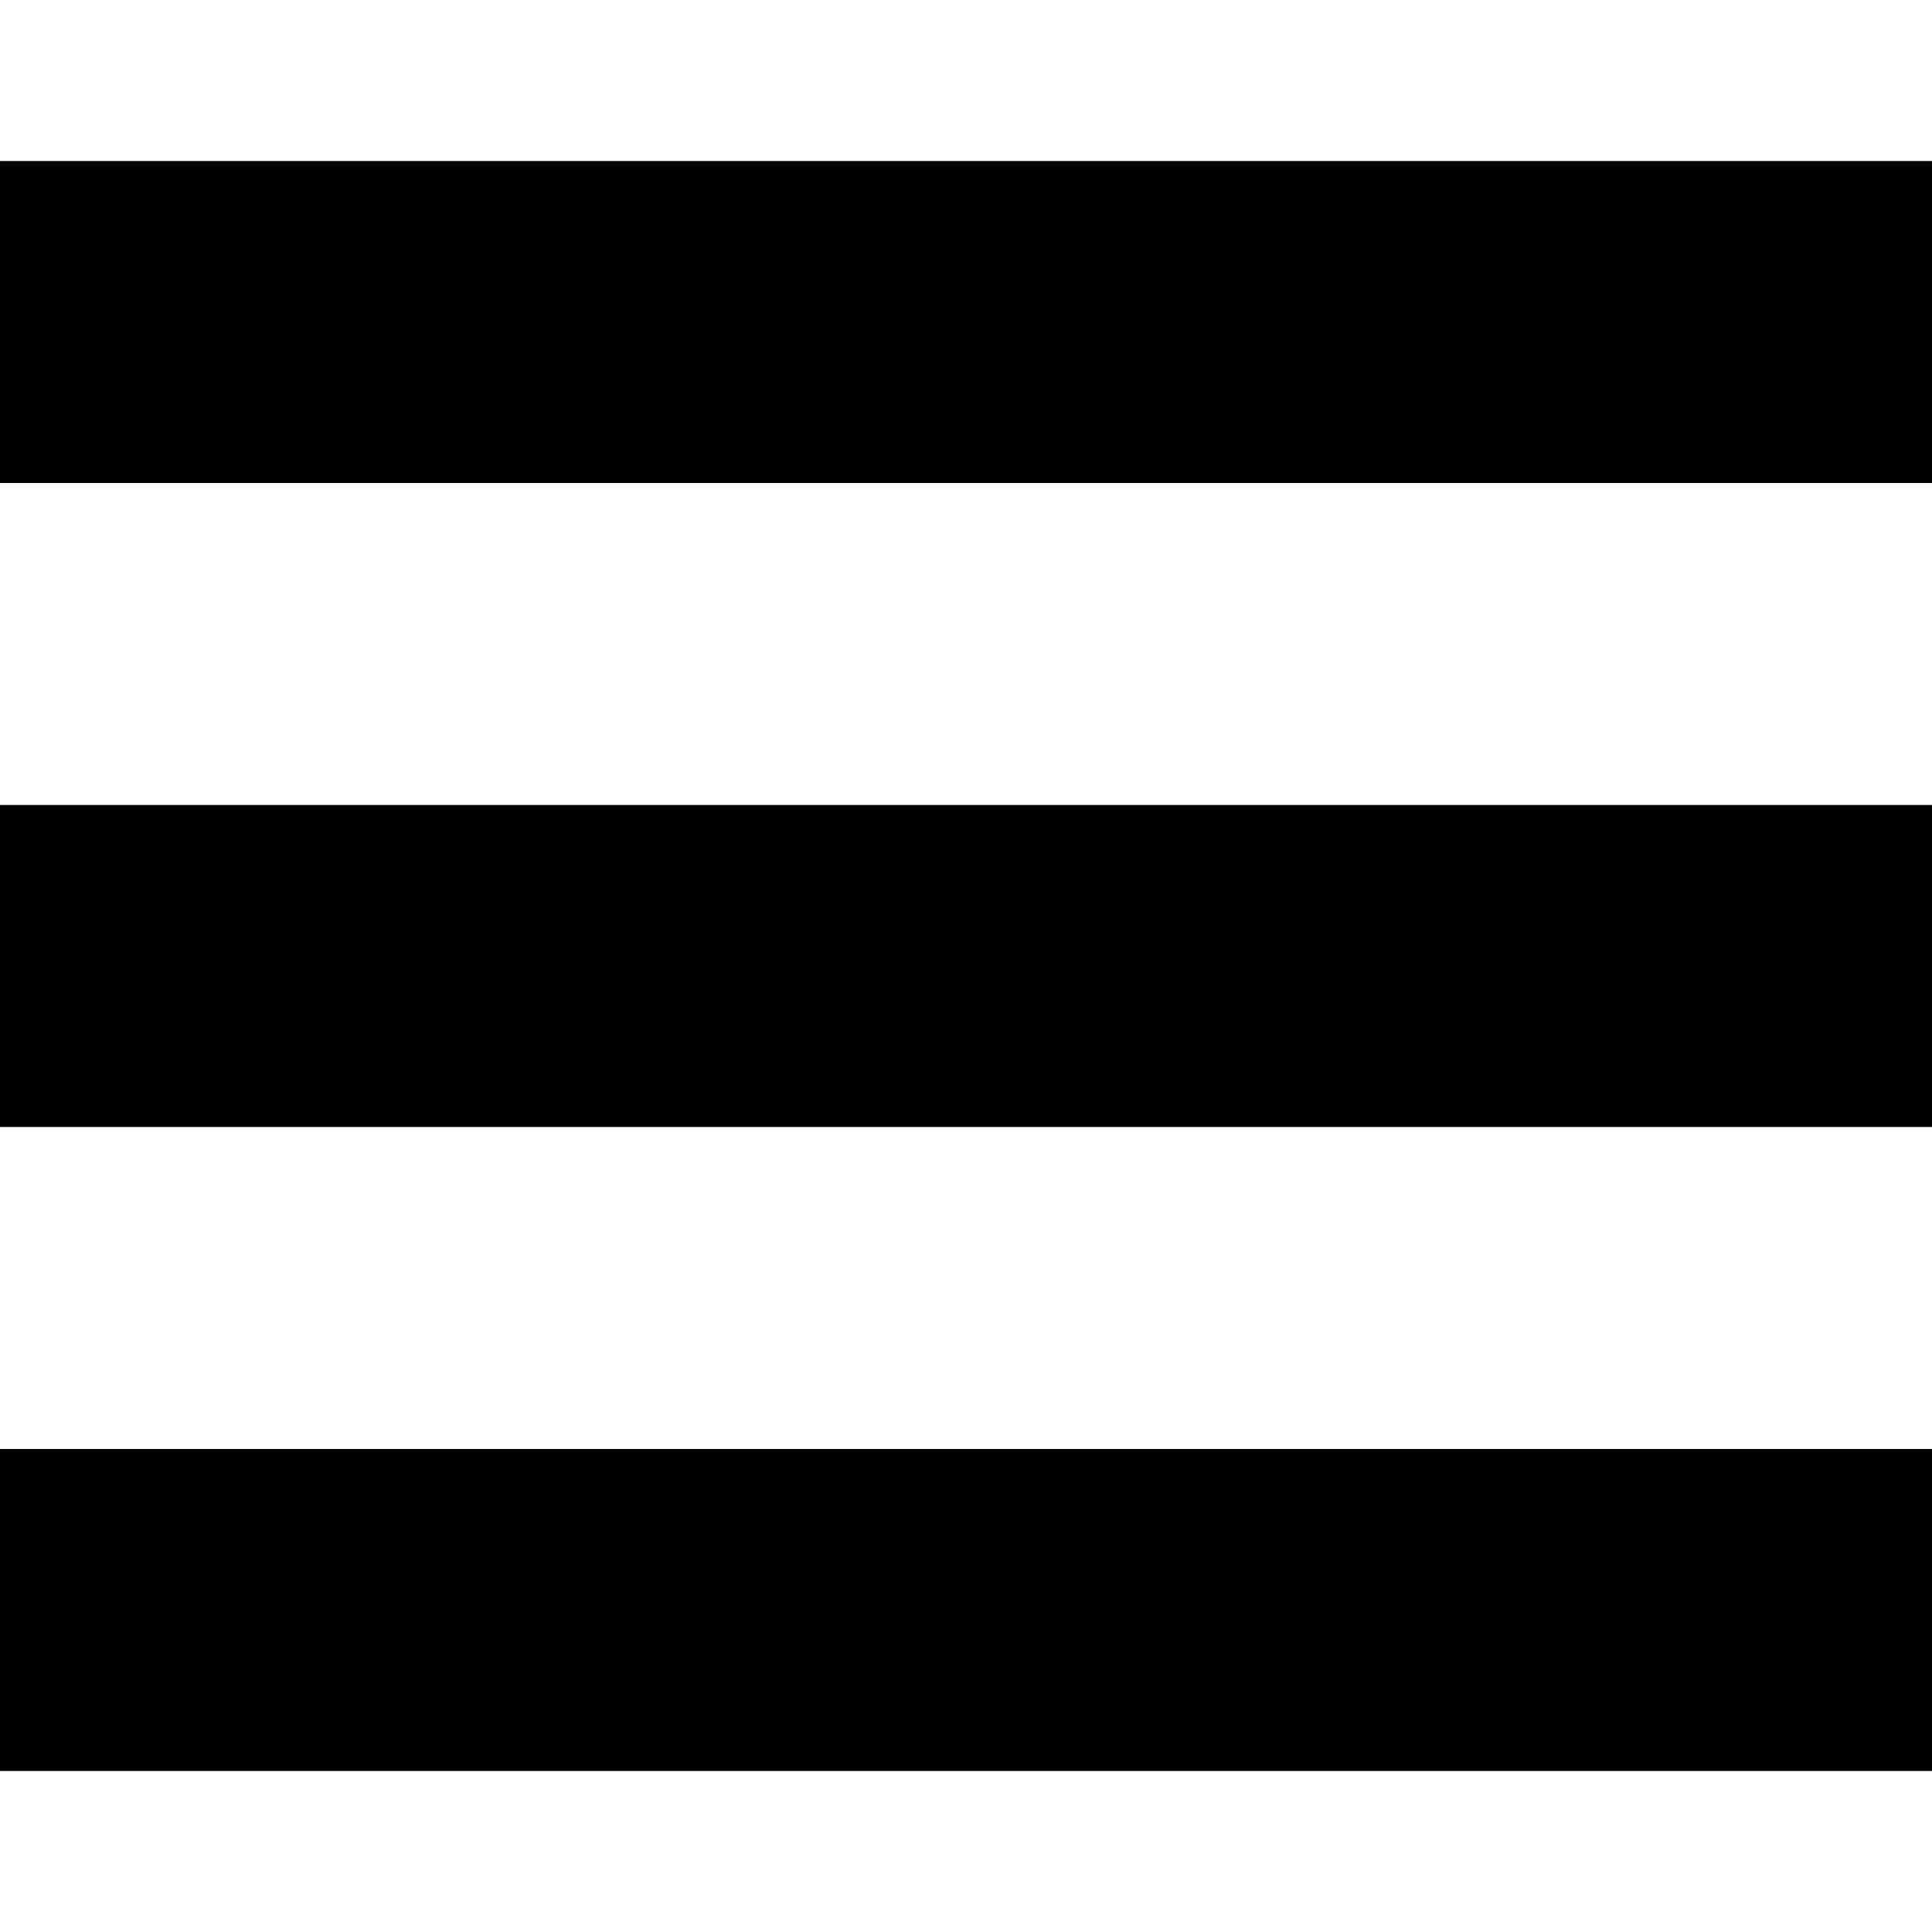
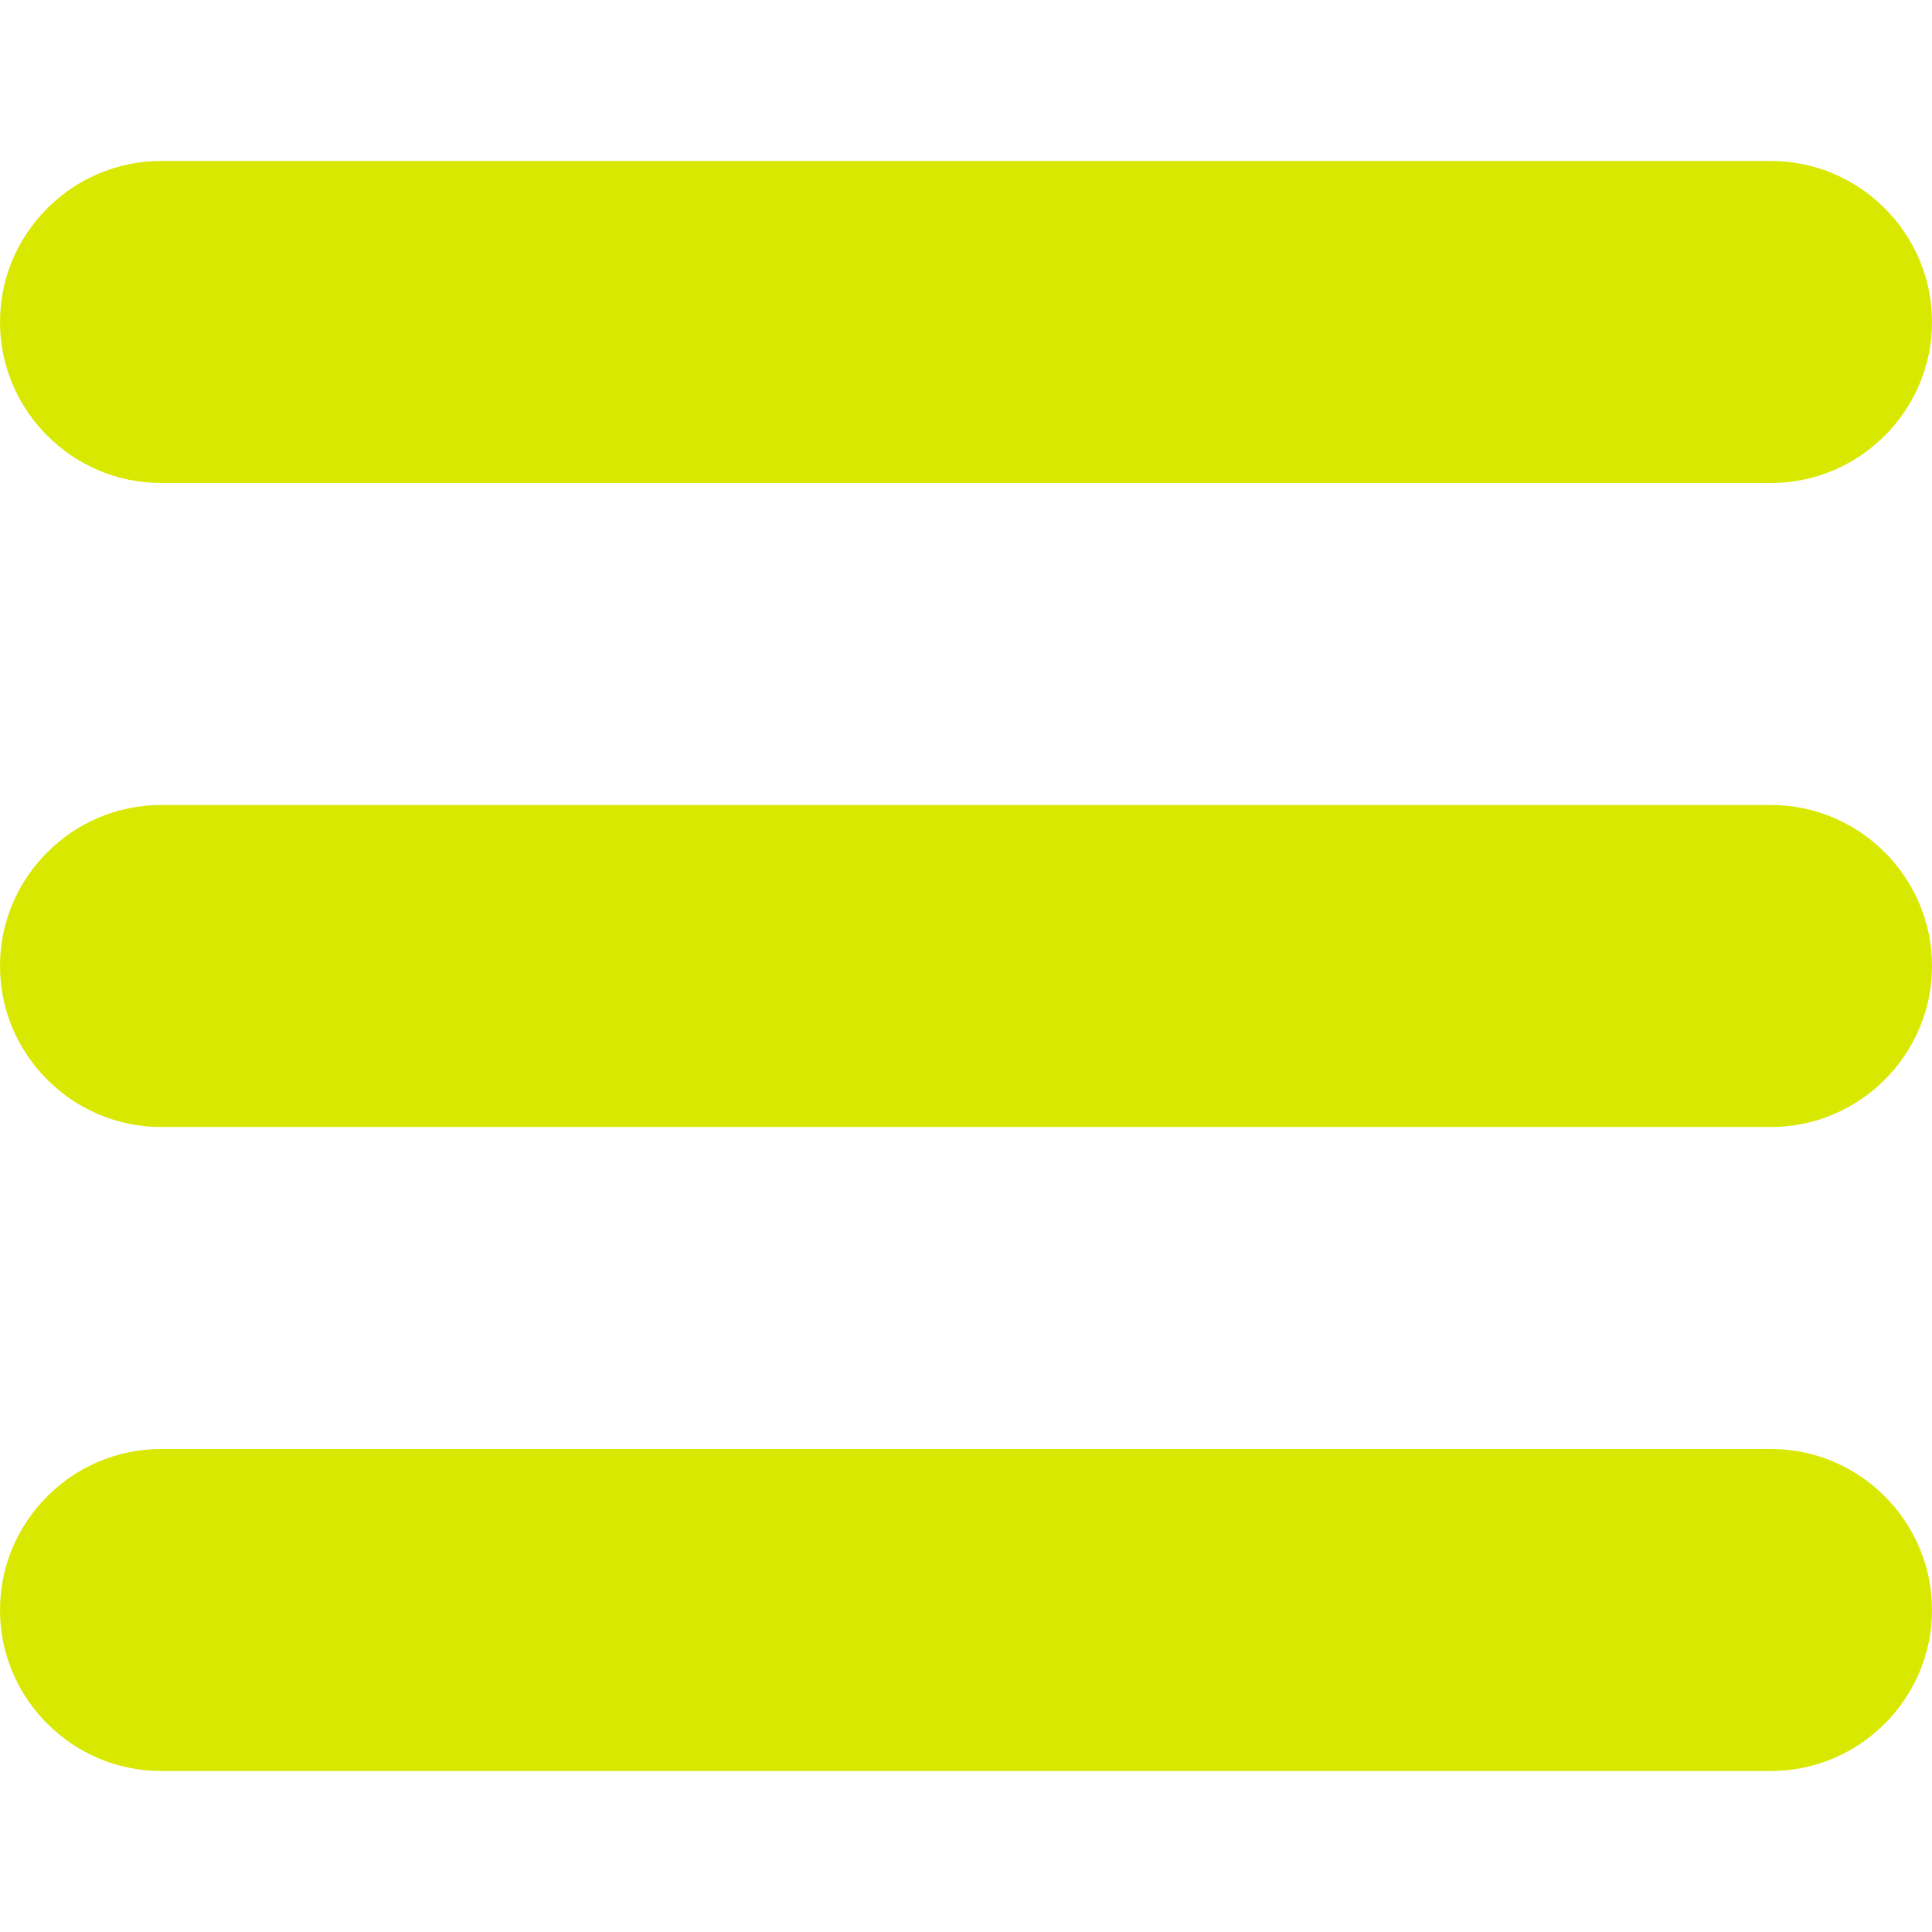
- <svg xmlns="http://www.w3.org/2000/svg" width="24" height="24" viewBox="0 0 24 24">
-   <path d="M24 6h-24v-4h24v4zm0 4h-24v4h24v-4zm0 8h-24v4h24v-4z" />
+ <svg xmlns="http://www.w3.org/2000/svg" version="1.1" id="Capa_1" x="0px" y="0px" viewBox="0 0 24 24" style="enable-background:new 0 0 24 24;" xml:space="preserve">
+   <style type="text/css">
+ 	.st0{fill:#d8e800;}
+ </style>
+   <path class="st0" d="M22,6H2C0.9,6,0,5.1,0,4v0c0-1.1,0.9-2,2-2h20c1.1,0,2,0.9,2,2v0C24,5.1,23.1,6,22,6z M22,10H2  c-1.1,0-2,0.9-2,2v0c0,1.1,0.9,2,2,2h20c1.1,0,2-0.9,2-2v0C24,10.9,23.1,10,22,10z M22,18H2c-1.1,0-2,0.9-2,2v0c0,1.1,0.9,2,2,2h20  c1.1,0,2-0.9,2-2v0C24,18.9,23.1,18,22,18z" />
</svg>
